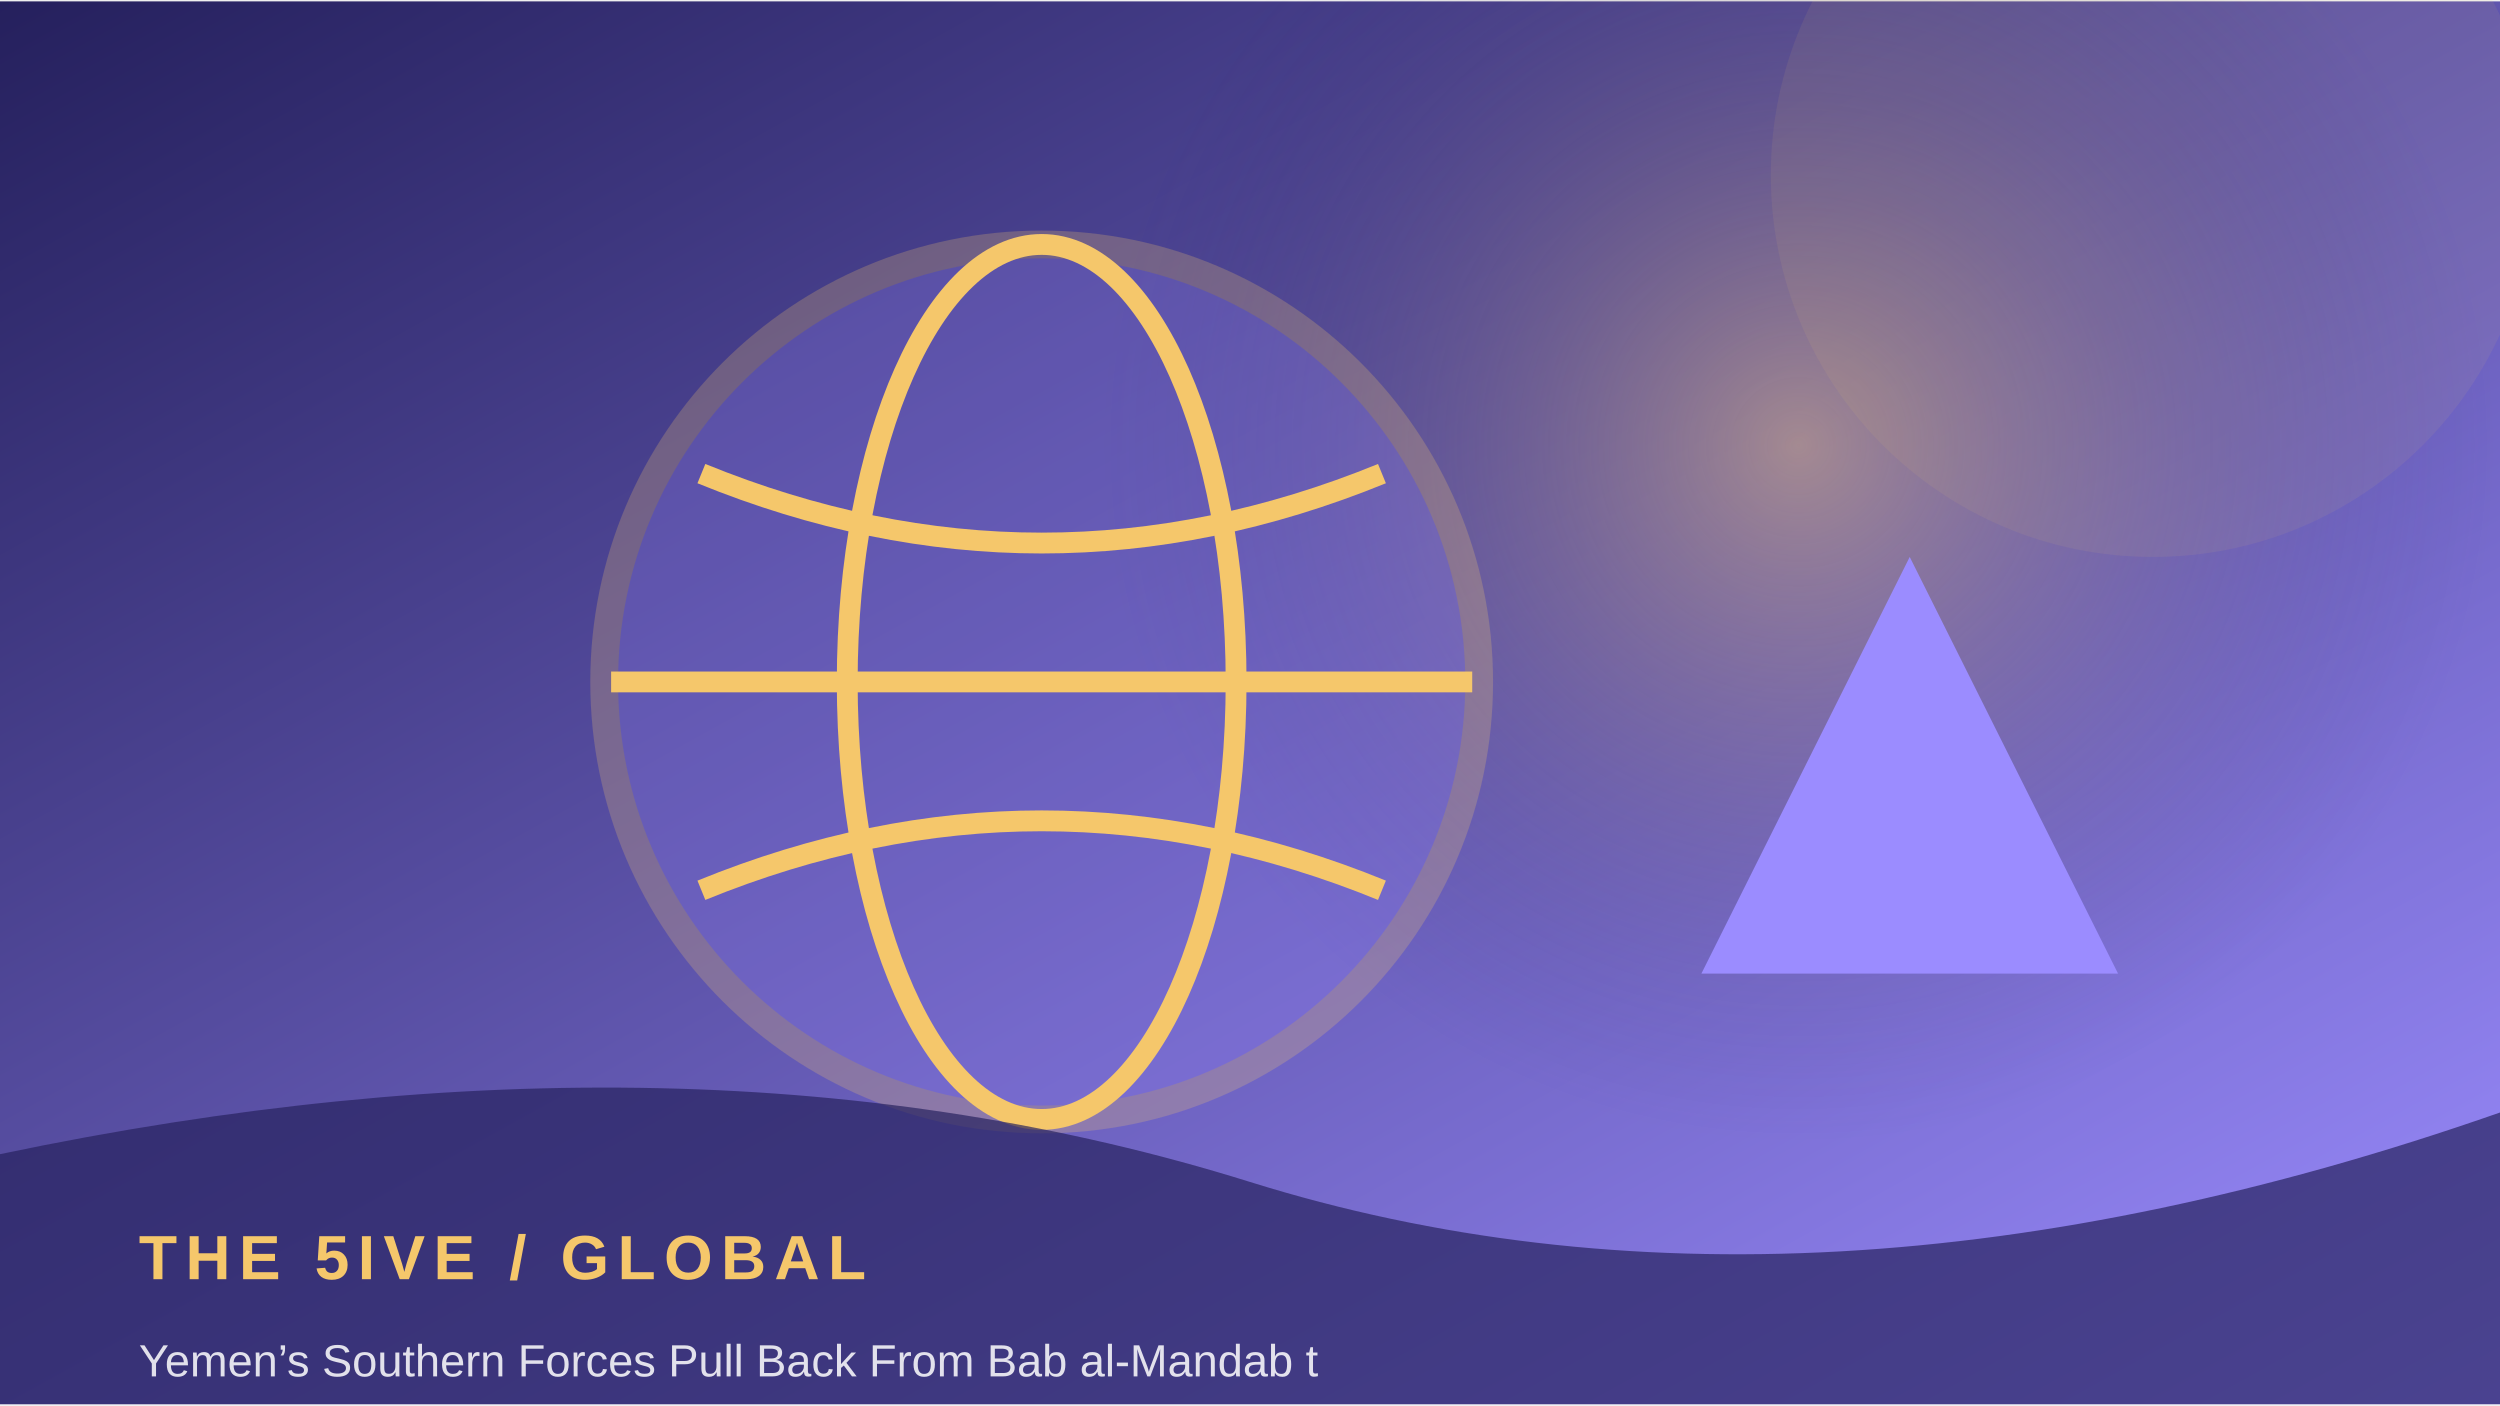
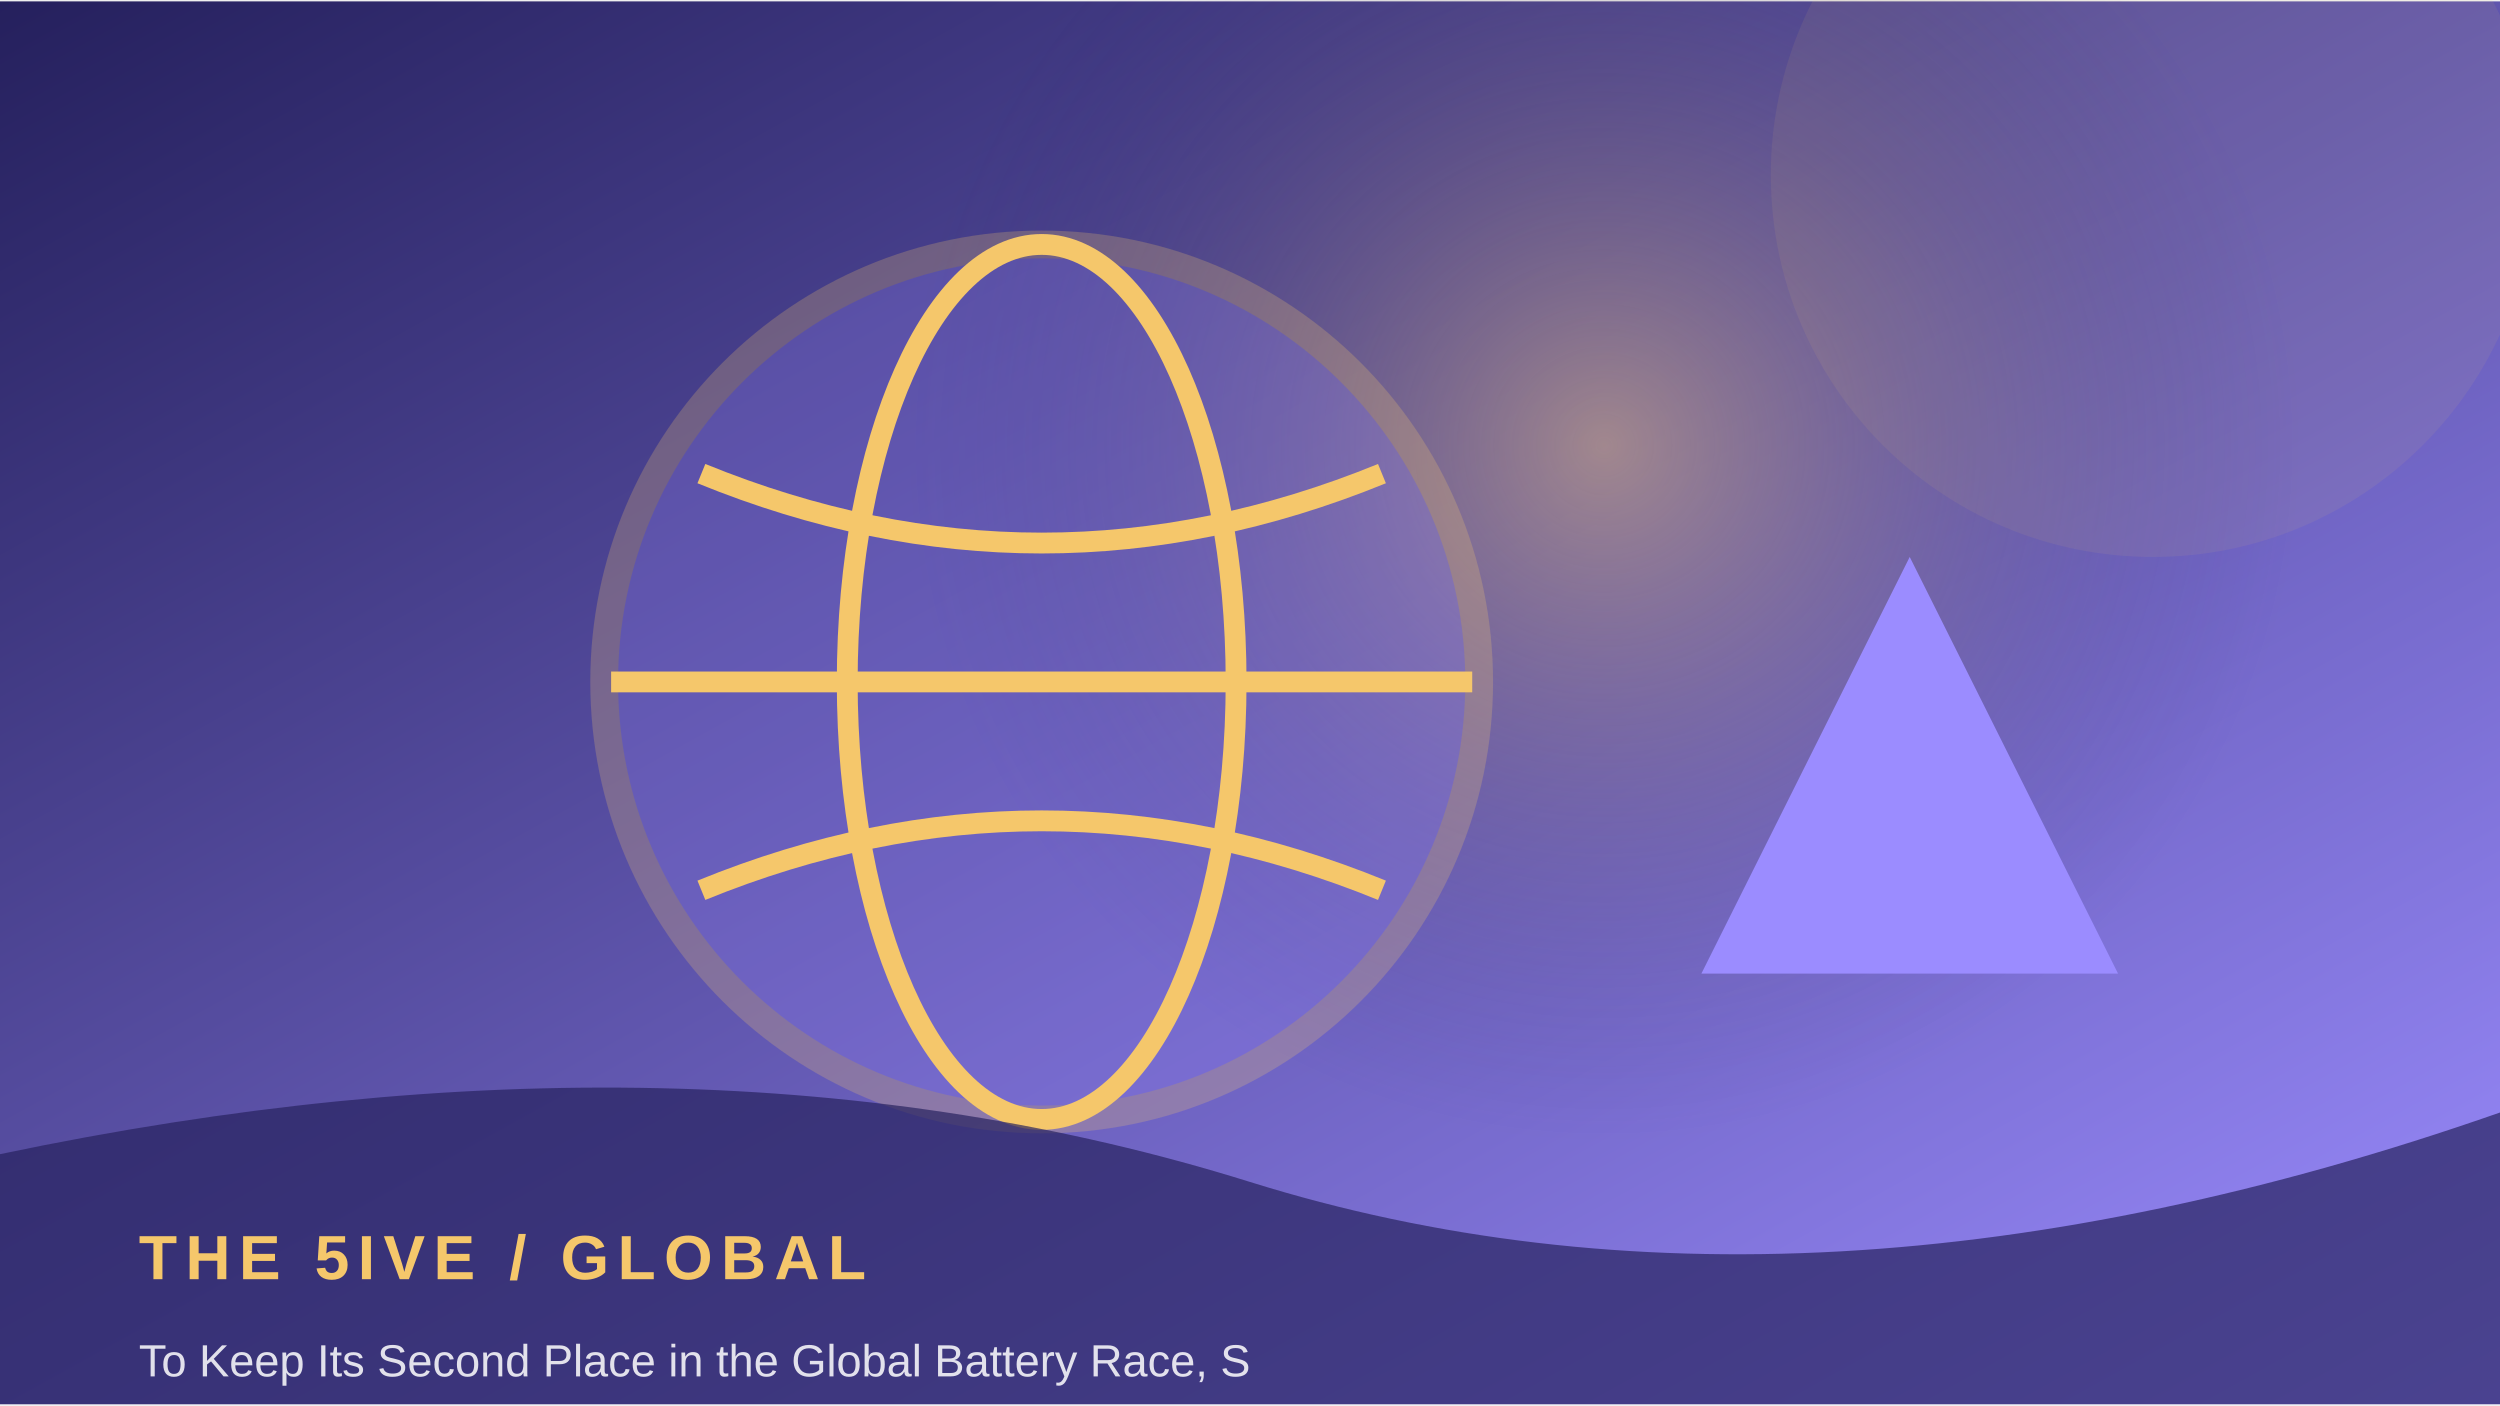
<svg xmlns="http://www.w3.org/2000/svg" width="900" height="506" viewBox="0 0 360 202">
  <defs>
    <linearGradient id="g" x1="0" y1="0" x2="1" y2="1">
      <stop stop-color="#25205d" />
      <stop offset="1" stop-color="#9b8cff" />
    </linearGradient>
    <radialGradient id="r">
      <stop stop-color="#f5c76b" stop-opacity=".45" />
      <stop offset="1" stop-color="#25205d" stop-opacity="0" />
    </radialGradient>
  </defs>
  <rect width="360" height="202" fill="url(#g)" />
-   <circle cx="259" cy="64" r="100" fill="url(#r)" />
+   <circle cx="231" cy="64" r="100" fill="url(#r)" />
  <circle cx="310" cy="25" r="55" fill="#f5c76b" opacity=".08" />
  <circle cx="150" cy="98" r="63" fill="#9b8cff" opacity=".24" stroke="#f5c76b" stroke-width="4" />
  <ellipse cx="150" cy="98" rx="28" ry="63" fill="none" stroke="#f5c76b" stroke-width="3" />
  <path d="M88 98 H212 M101 68 Q150 88 199 68 M101 128 Q150 108 199 128" fill="none" stroke="#f5c76b" stroke-width="3" />
  <path d="M245 140 L275 80 L305 140 Z" fill="#9b8cff" />
  <path d="M0 166 Q100 145 180 170 T360 160 V202 H0Z" fill="#25205d" opacity=".68" />
  <text x="20" y="184" font-family="Arial,sans-serif" font-size="9" font-weight="700" letter-spacing="1.2" fill="#f5c76b">THE 5IVE  /  GLOBAL</text>
-   <text x="20" y="198" font-family="Arial,sans-serif" font-size="6.5" fill="#ffffff" opacity=".85">Yemen’s Southern Forces Pull Back From Bab al-Mandab t</text>
+   <text x="20" y="198" font-family="Arial,sans-serif" font-size="6.5" fill="#ffffff" opacity=".85">To Keep Its Second Place in the Global Battery Race, S</text>
</svg>
